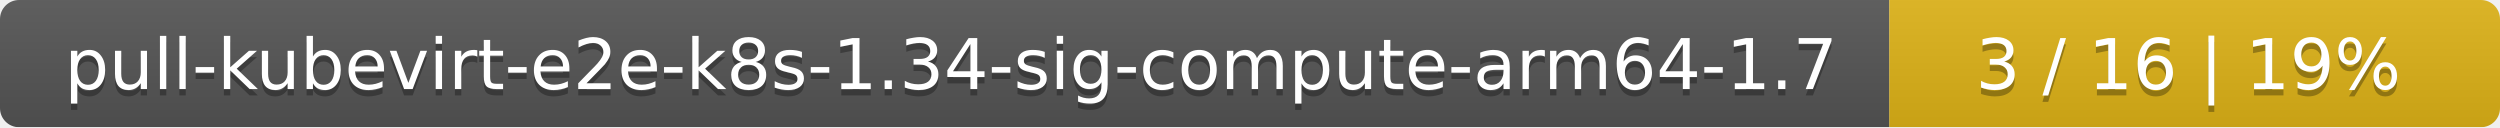
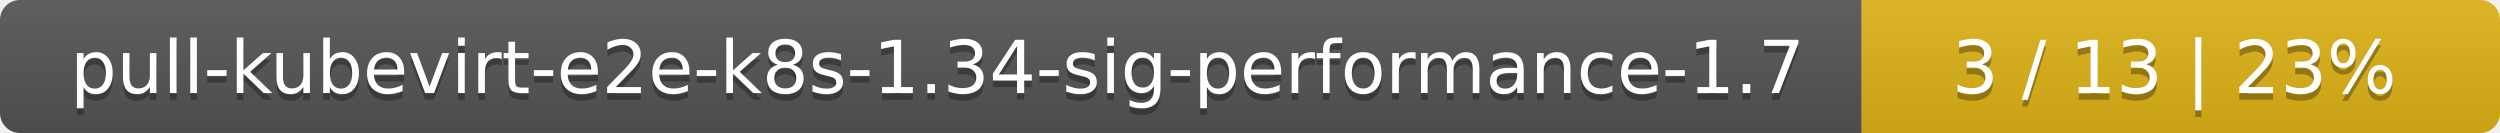
- <svg xmlns="http://www.w3.org/2000/svg" width="393" height="20">
+ <svg xmlns="http://www.w3.org/2000/svg" width="376" height="20">
  <linearGradient id="smooth" x2="0" y2="100%">
    <stop offset="0" stop-color="#bbb" stop-opacity=".1" />
    <stop offset="1" stop-opacity=".1" />
  </linearGradient>
  <mask id="round">
-     <rect width="393" height="20" rx="3" fill="#fff" />
+     <rect width="376" height="20" rx="3" fill="#fff" />
  </mask>
  <g mask="url(#round)">
-     <rect width="297" height="20" fill="#555" />
-     <rect x="297" width="96" height="20" fill="#dfb317" />
-     <rect width="393" height="20" fill="url(#smooth)" />
+     <rect width="280" height="20" fill="#555" />
+     <rect x="280" width="96" height="20" fill="#dfb317" />
+     <rect width="376" height="20" fill="url(#smooth)" />
  </g>
  <g fill="#fff" text-anchor="middle" font-family="DejaVu Sans,Verdana,Geneva,sans-serif" font-size="11">
-     <text x="149.5" y="15" fill="#010101" fill-opacity=".3">pull-kubevirt-e2e-k8s-1.34-sig-compute-arm64-1.7</text>
-     <text x="149.5" y="14">pull-kubevirt-e2e-k8s-1.34-sig-compute-arm64-1.7</text>
-     <text x="344" y="15" fill="#010101" fill-opacity=".3">3 / 16    |    19%</text>
-     <text x="344" y="14">3 / 16    |    19%</text>
+     <text x="141" y="15" fill="#010101" fill-opacity=".3">pull-kubevirt-e2e-k8s-1.34-sig-performance-1.7</text>
+     <text x="141" y="14">pull-kubevirt-e2e-k8s-1.34-sig-performance-1.7</text>
+     <text x="327" y="15" fill="#010101" fill-opacity=".3">3 / 13    |    23%</text>
+     <text x="327" y="14">3 / 13    |    23%</text>
  </g>
</svg>
